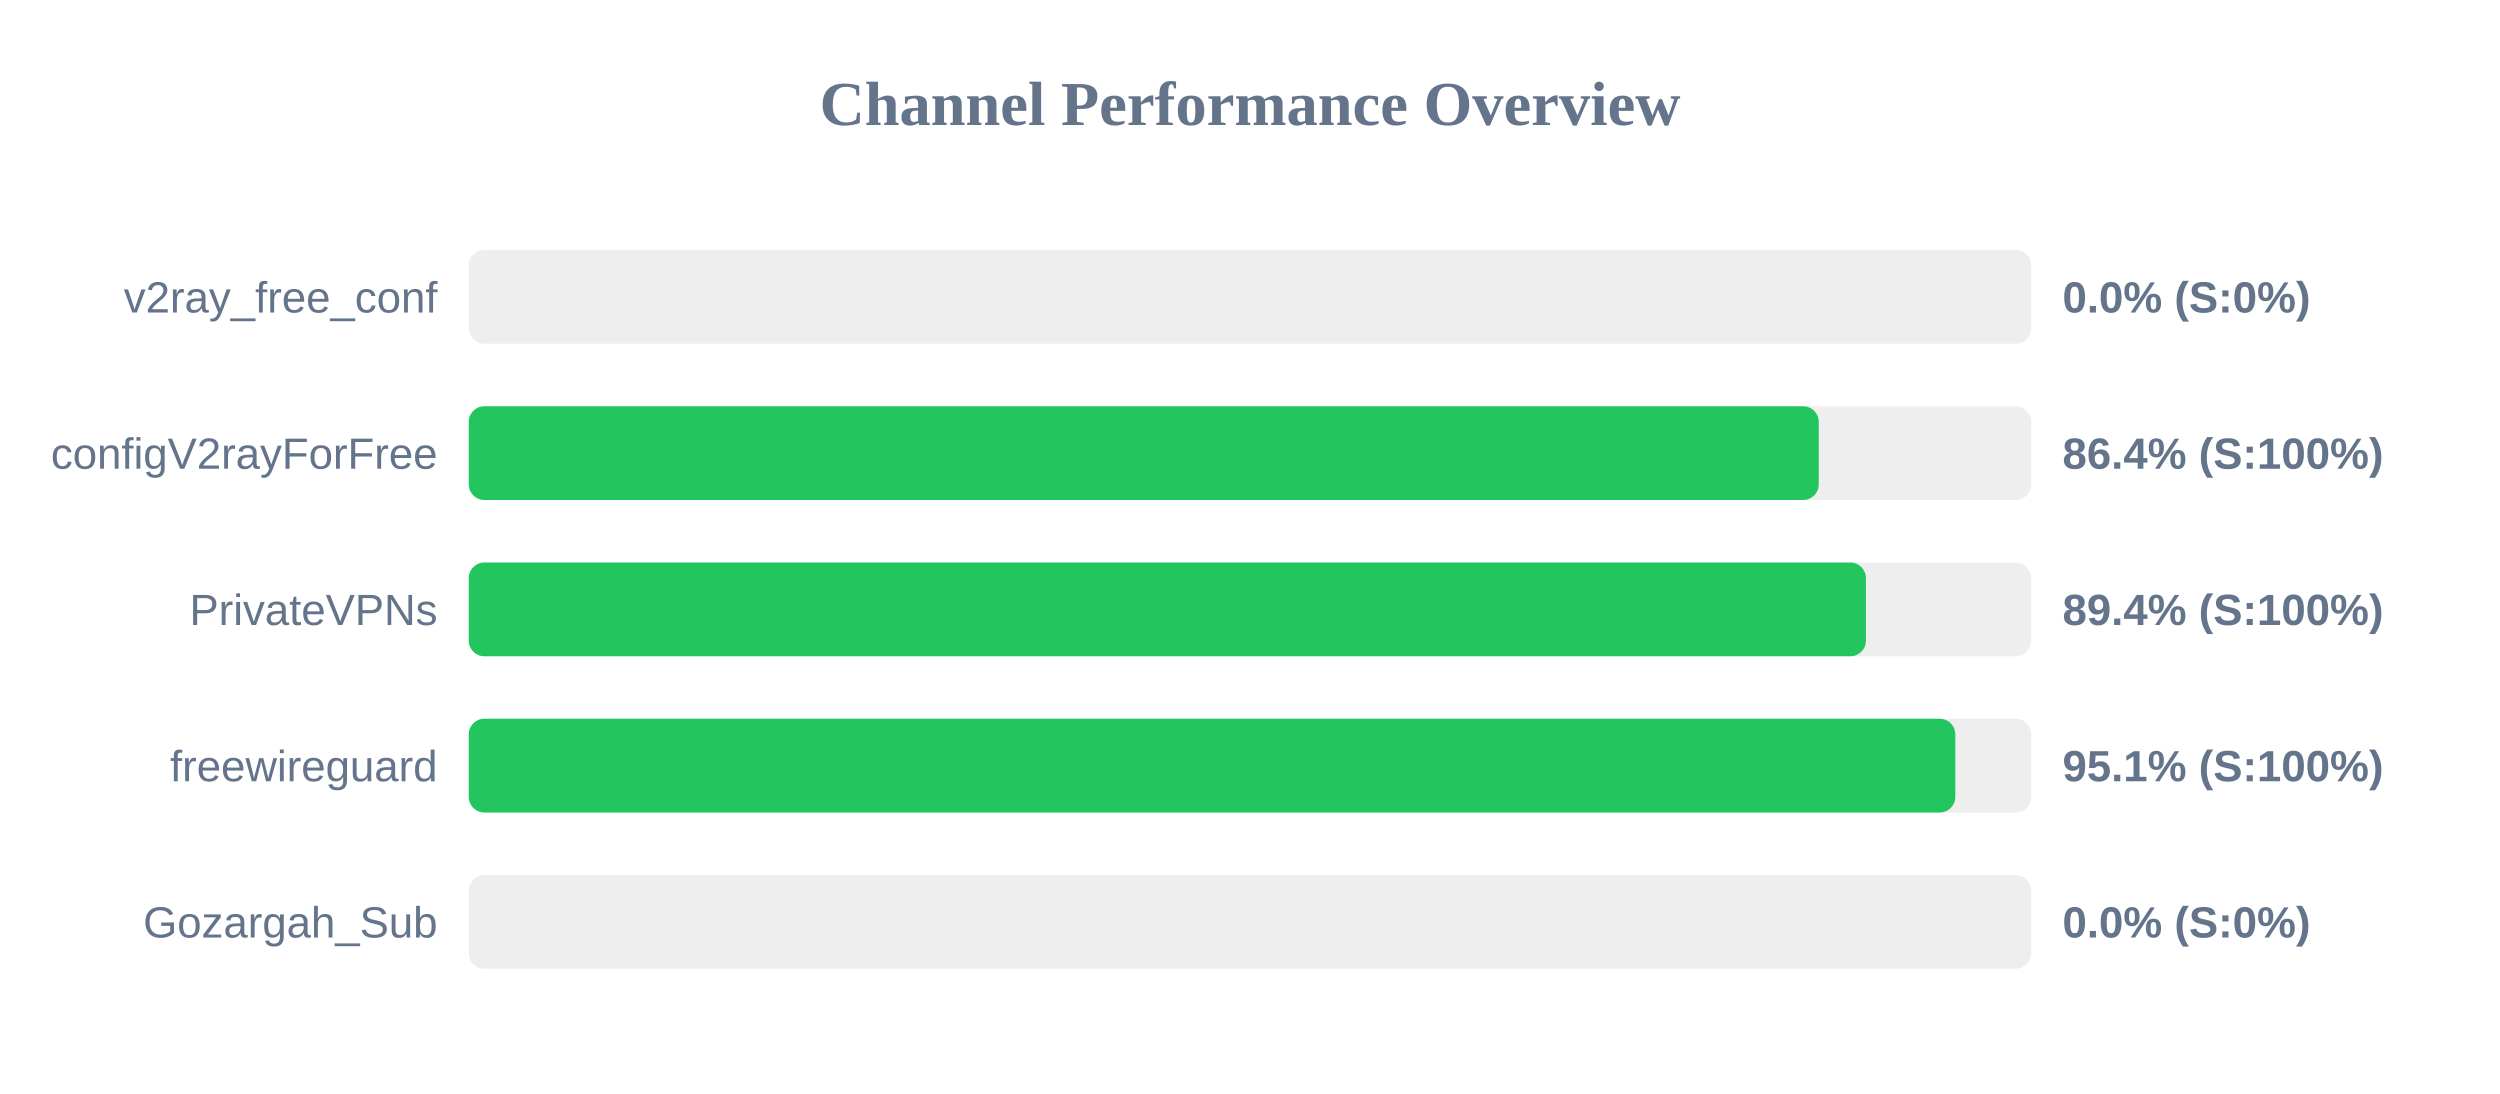
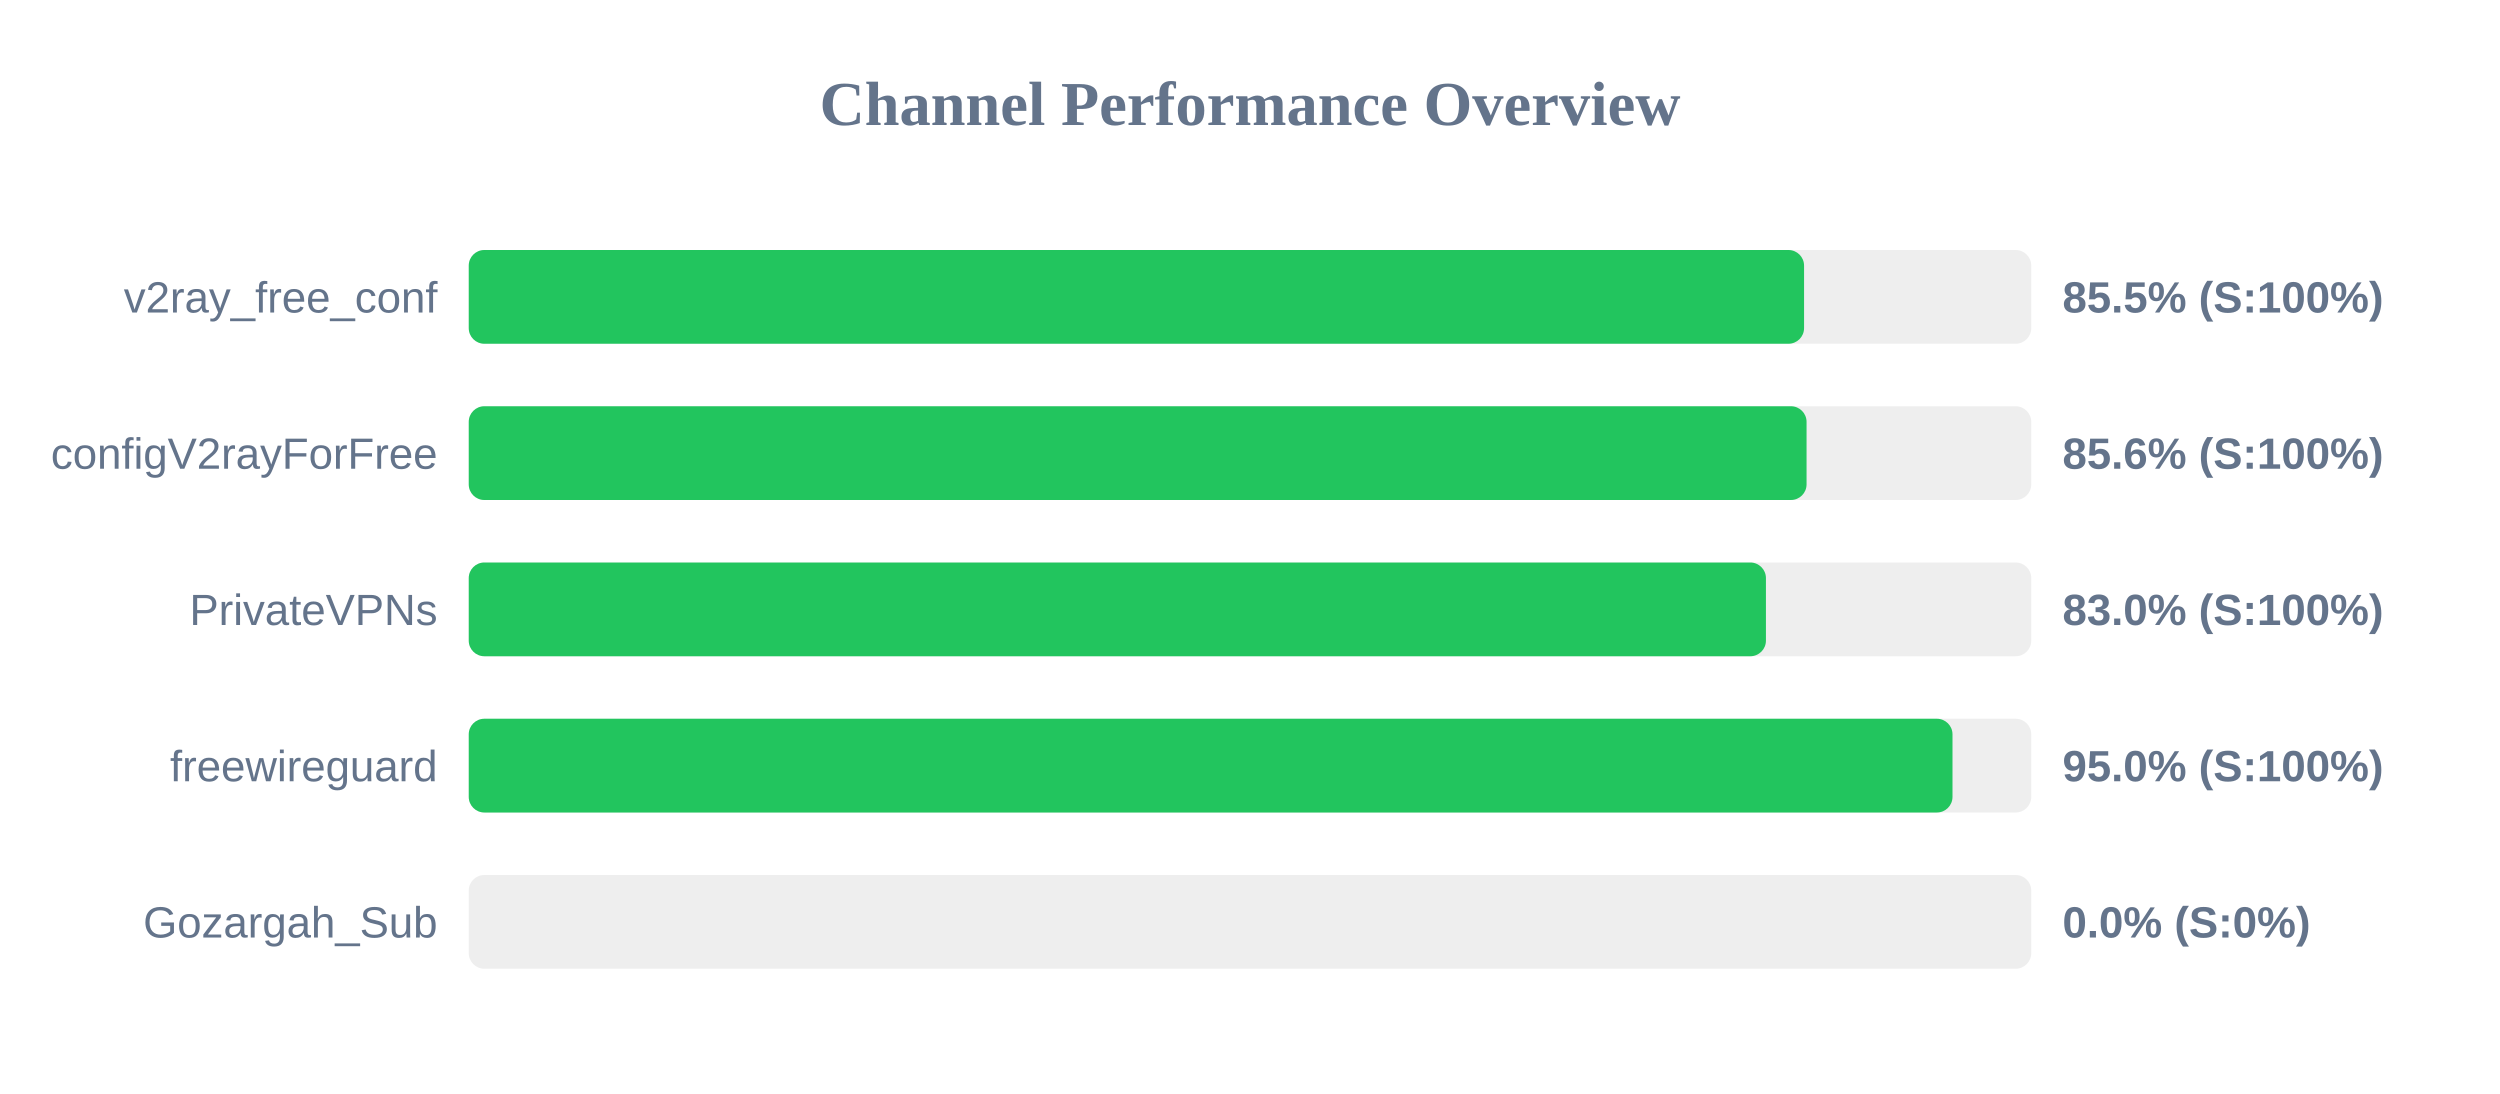
<svg xmlns="http://www.w3.org/2000/svg" width="800" height="350" version="1.1">
  <style>
        .row { font: 14px Arial; fill: #64748b; }
        .score { font: bold 14px Arial; fill: #64748b; }
    </style>
  <text x="400" y="40" text-anchor="middle" font-size="20px" font-weight="bold" fill="#64748b">Channel Performance Overview</text>
  <rect x="150" y="80" width="500" height="30" fill="#eee" rx="5" />
-   <rect x="150" y="80" width="0.0" height="30" fill="#ef4444" rx="5" />
+   <rect x="150" y="80" width="427.3" height="30" fill="#22c55e" rx="5" />
  <text x="140" y="100" text-anchor="end" class="row">v2ray_free_conf</text>
-   <text x="660" y="100" text-anchor="start" class="score">0.0% (S:0%)</text>
+   <text x="660" y="100" text-anchor="start" class="score">85.5% (S:100%)</text>
  <rect x="150" y="130" width="500" height="30" fill="#eee" rx="5" />
-   <rect x="150" y="130" width="432.0" height="30" fill="#22c55e" rx="5" />
+   <rect x="150" y="130" width="428.1" height="30" fill="#22c55e" rx="5" />
  <text x="140" y="150" text-anchor="end" class="row">configV2rayForFree</text>
-   <text x="660" y="150" text-anchor="start" class="score">86.4% (S:100%)</text>
+   <text x="660" y="150" text-anchor="start" class="score">85.6% (S:100%)</text>
  <rect x="150" y="180" width="500" height="30" fill="#eee" rx="5" />
-   <rect x="150" y="180" width="447.1" height="30" fill="#22c55e" rx="5" />
+   <rect x="150" y="180" width="415.1" height="30" fill="#22c55e" rx="5" />
  <text x="140" y="200" text-anchor="end" class="row">PrivateVPNs</text>
-   <text x="660" y="200" text-anchor="start" class="score">89.4% (S:100%)</text>
+   <text x="660" y="200" text-anchor="start" class="score">83.0% (S:100%)</text>
  <rect x="150" y="230" width="500" height="30" fill="#eee" rx="5" />
-   <rect x="150" y="230" width="475.7" height="30" fill="#22c55e" rx="5" />
+   <rect x="150" y="230" width="474.8" height="30" fill="#22c55e" rx="5" />
  <text x="140" y="250" text-anchor="end" class="row">freewireguard</text>
-   <text x="660" y="250" text-anchor="start" class="score">95.1% (S:100%)</text>
+   <text x="660" y="250" text-anchor="start" class="score">95.0% (S:100%)</text>
  <rect x="150" y="280" width="500" height="30" fill="#eee" rx="5" />
  <rect x="150" y="280" width="0.0" height="30" fill="#ef4444" rx="5" />
  <text x="140" y="300" text-anchor="end" class="row">Gozargah_Sub</text>
  <text x="660" y="300" text-anchor="start" class="score">0.0% (S:0%)</text>
</svg>
